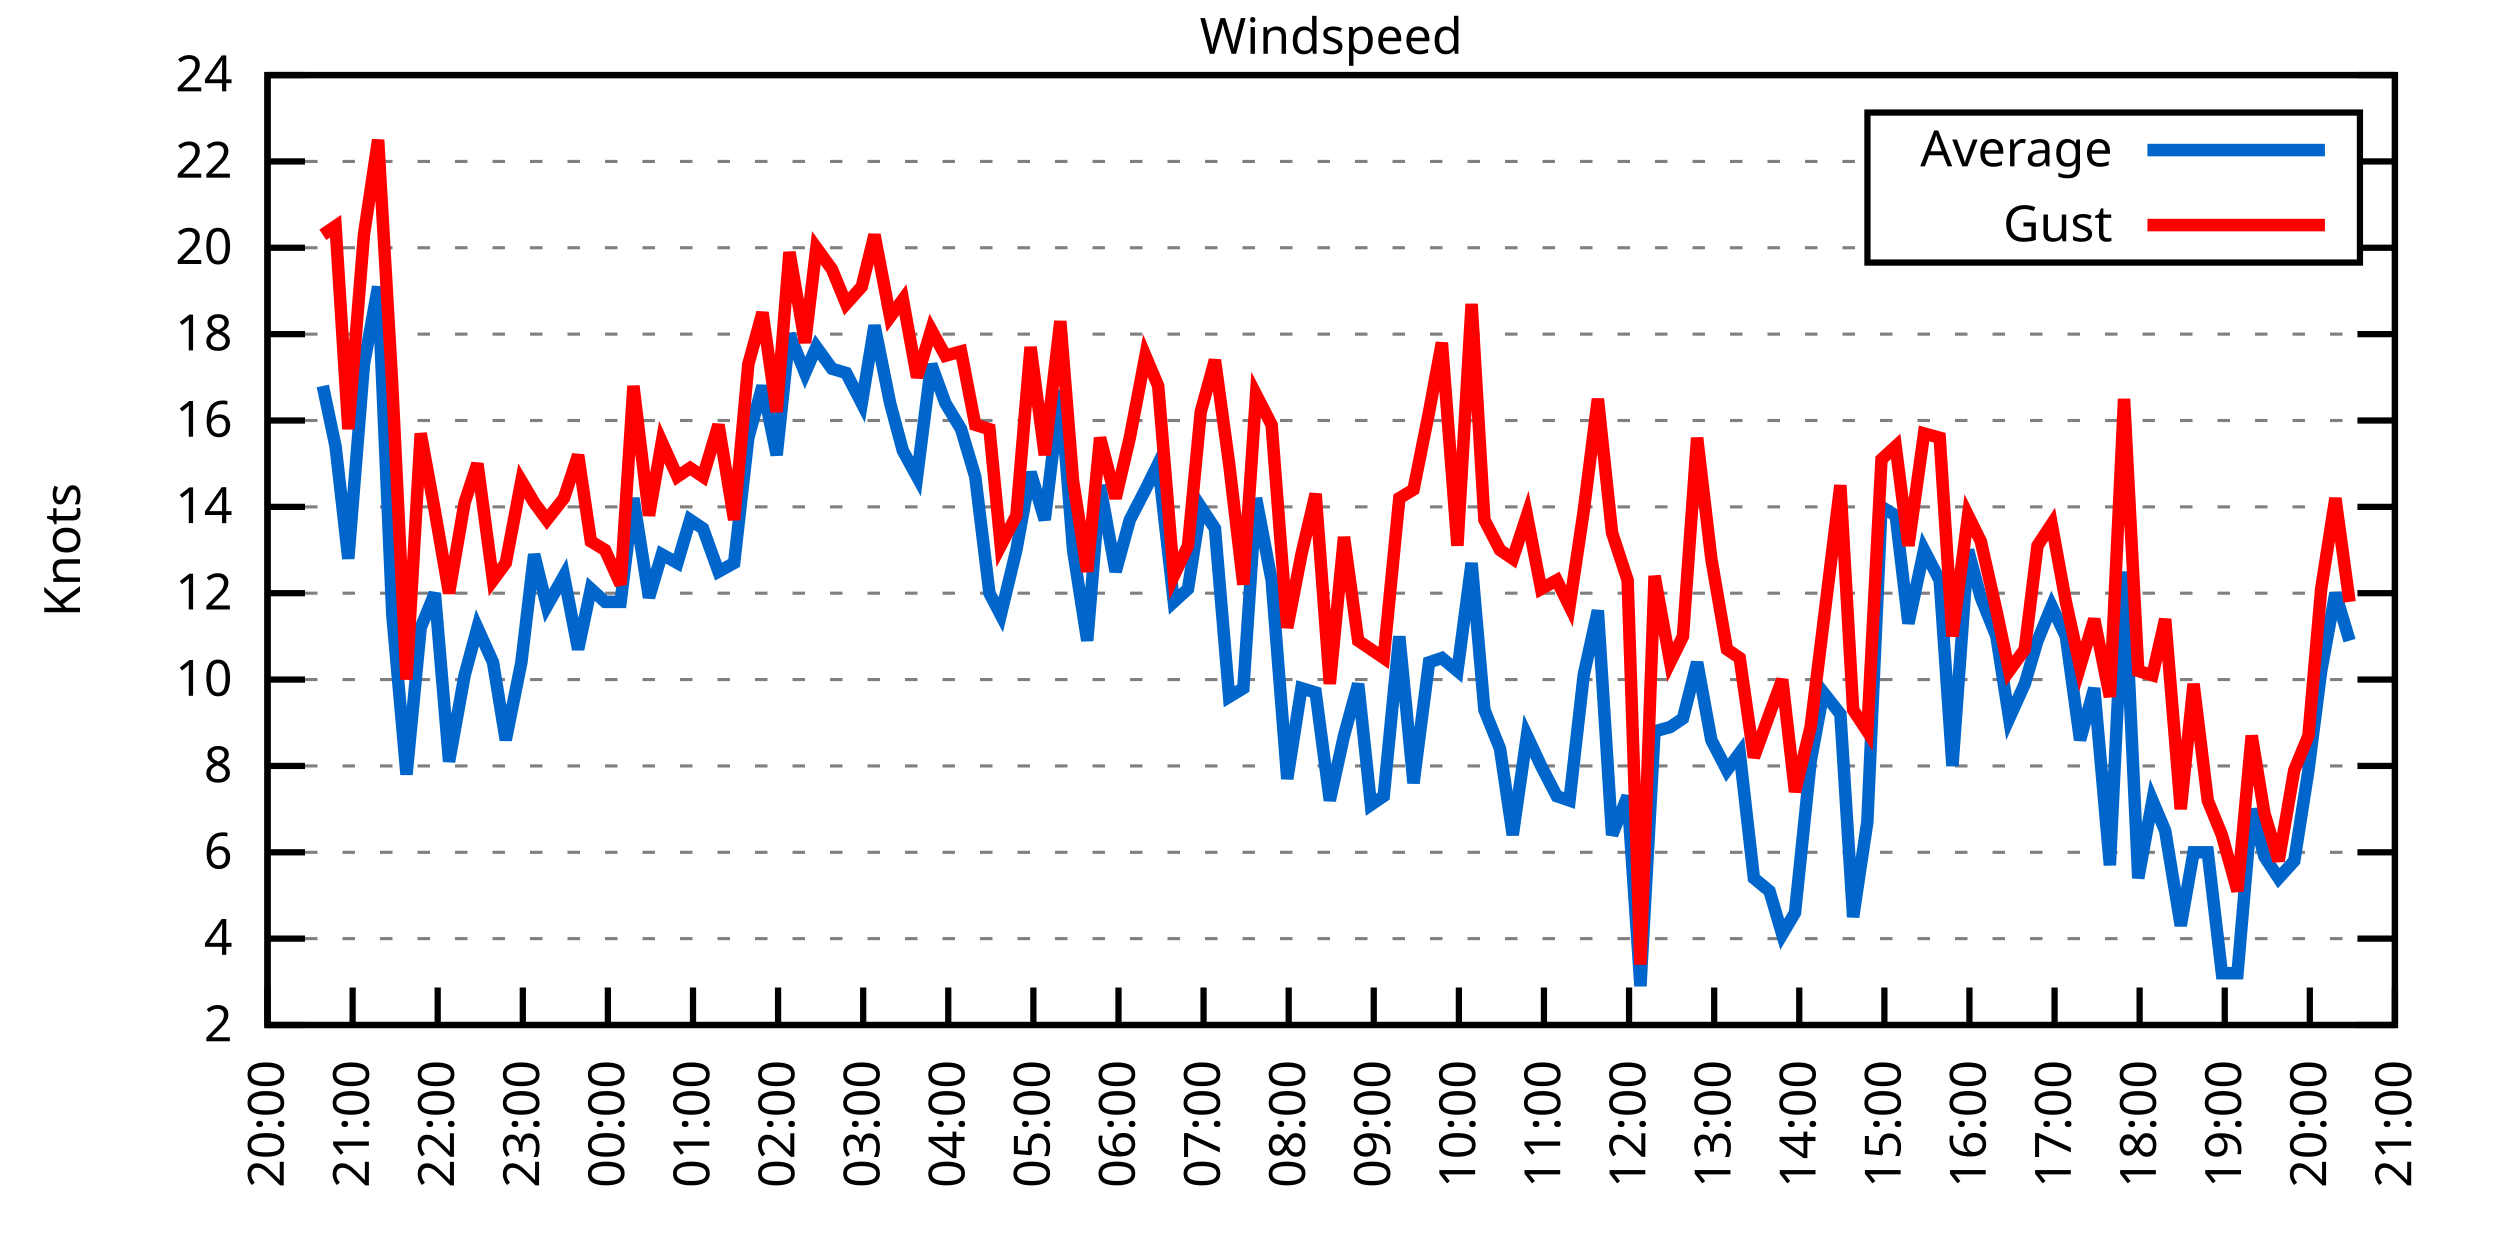
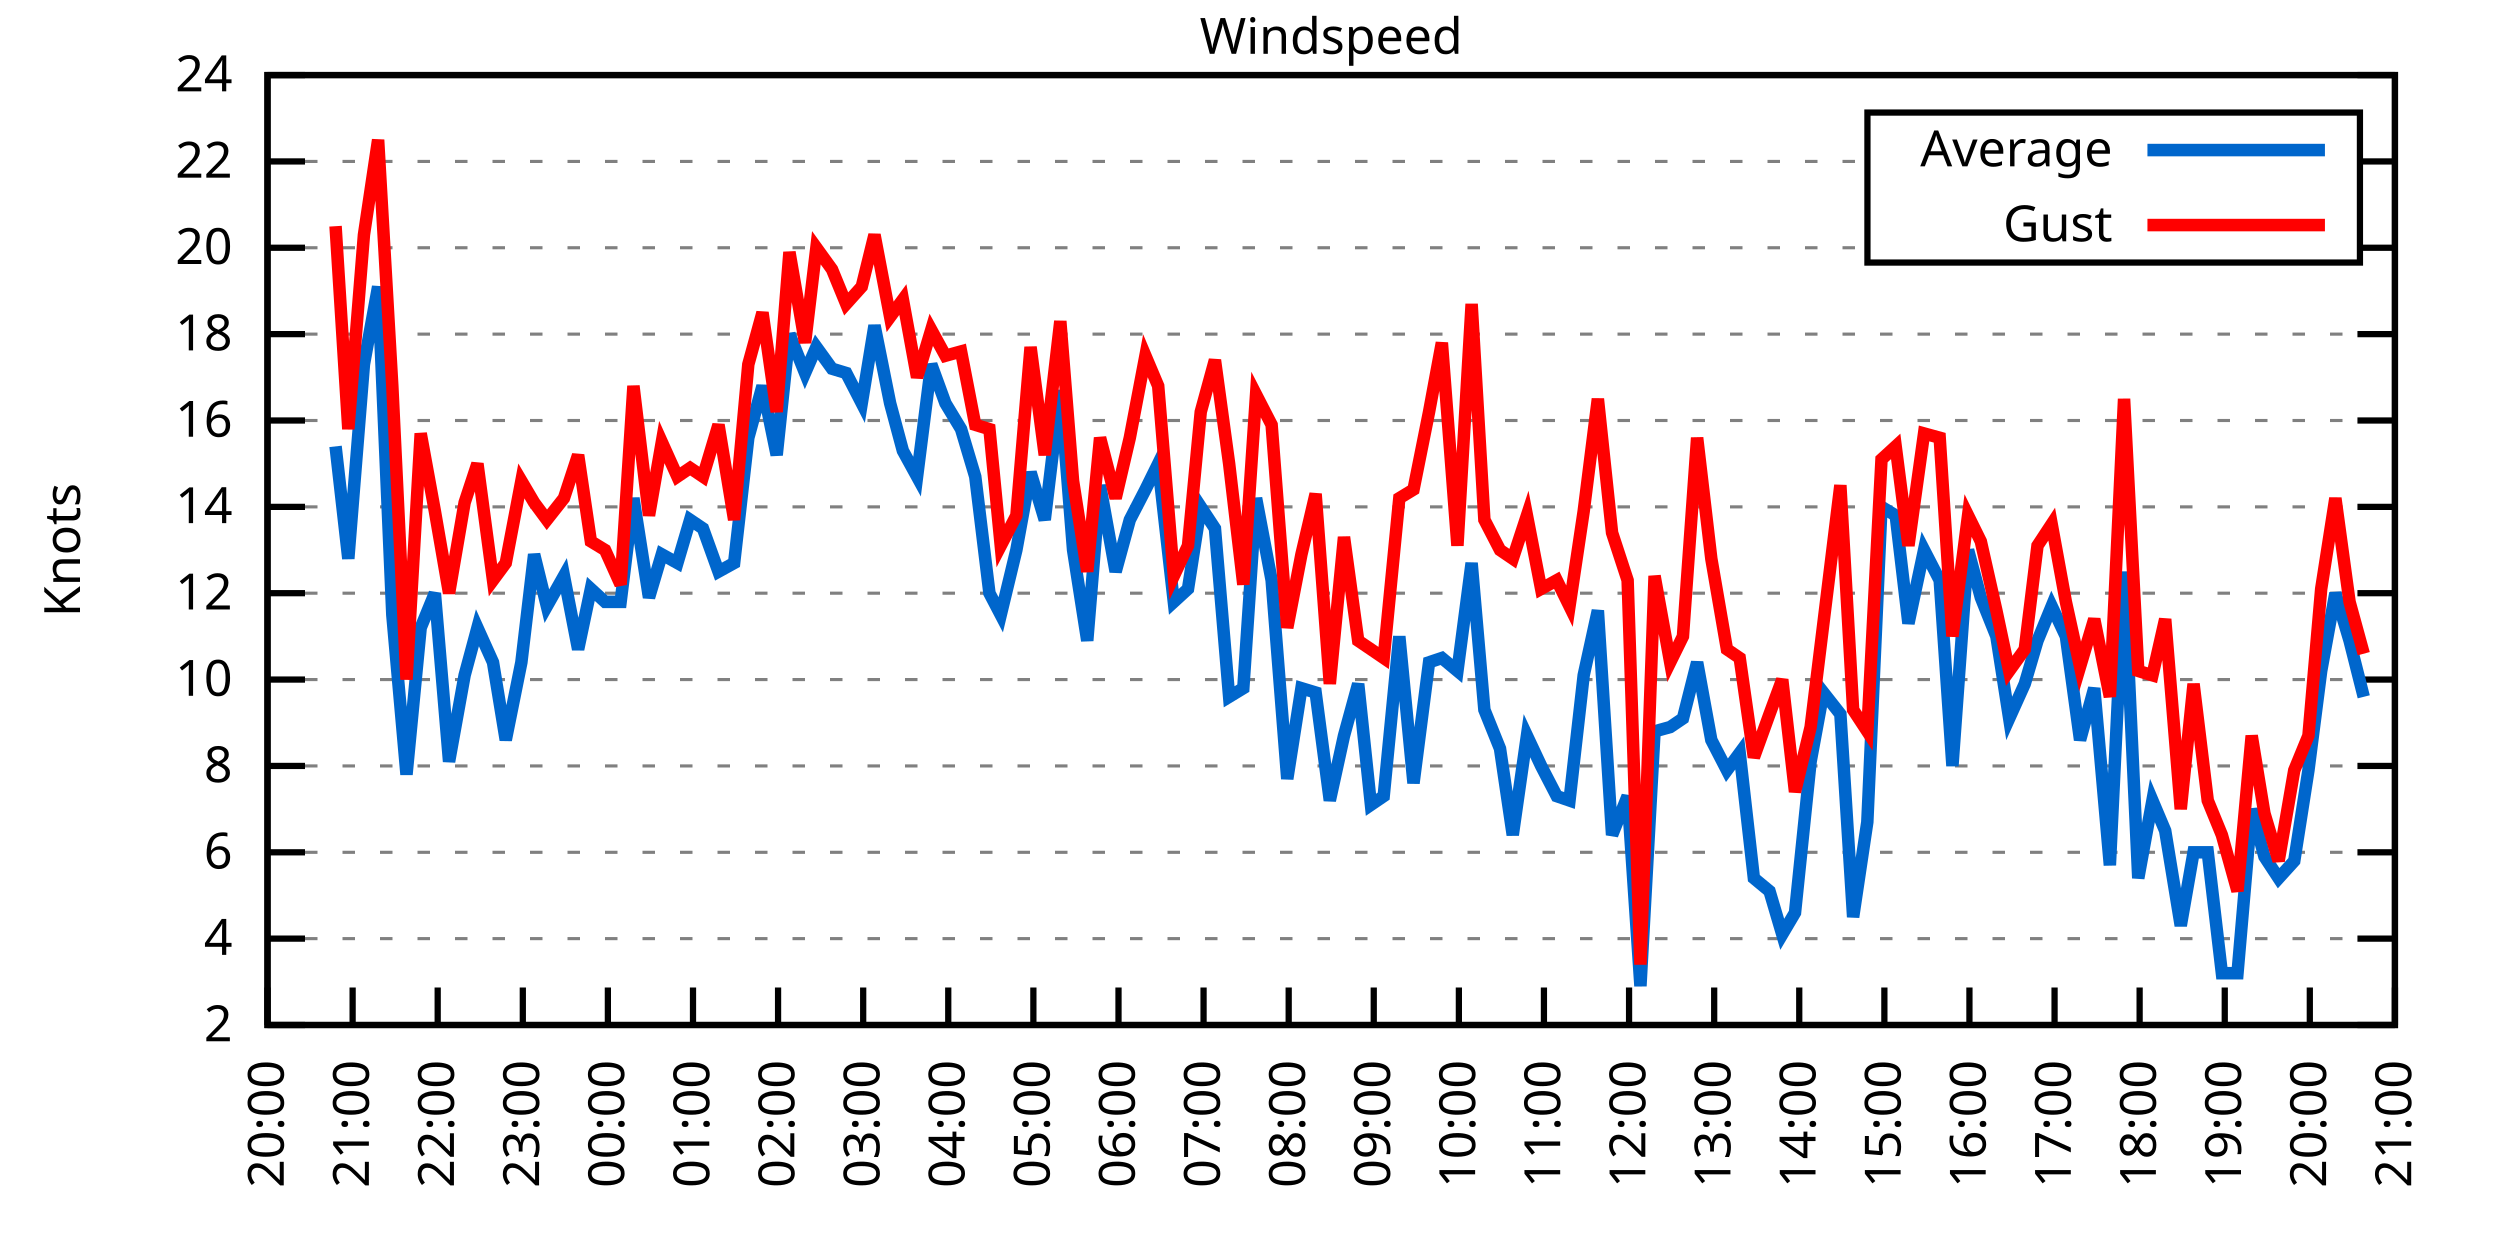
<svg xmlns="http://www.w3.org/2000/svg" xmlns:xlink="http://www.w3.org/1999/xlink" width="400" height="200" viewBox="0 0 400 200">
  <g id="gnuplot_canvas">
    <rect x="0" y="0" width="400" height="200" fill="none" />
    <defs>
      <circle id="gpDot" r="0.5" stroke-width="0.5" stroke="currentColor" />
      <path id="gpPt0" stroke-width="0.333" stroke="currentColor" d="M-1,0 h2 M0,-1 v2" />
      <path id="gpPt1" stroke-width="0.333" stroke="currentColor" d="M-1,-1 L1,1 M1,-1 L-1,1" />
      <path id="gpPt2" stroke-width="0.333" stroke="currentColor" d="M-1,0 L1,0 M0,-1 L0,1 M-1,-1 L1,1 M-1,1 L1,-1" />
      <rect id="gpPt3" stroke-width="0.333" stroke="currentColor" x="-1" y="-1" width="2" height="2" />
      <rect id="gpPt4" stroke-width="0.333" stroke="currentColor" fill="currentColor" x="-1" y="-1" width="2" height="2" />
      <circle id="gpPt5" stroke-width="0.333" stroke="currentColor" cx="0" cy="0" r="1" />
      <use xlink:href="#gpPt5" id="gpPt6" fill="currentColor" stroke="none" />
      <path id="gpPt7" stroke-width="0.333" stroke="currentColor" d="M0,-1.33 L-1.33,0.67 L1.33,0.67 z" />
      <use xlink:href="#gpPt7" id="gpPt8" fill="currentColor" stroke="none" />
      <use xlink:href="#gpPt7" id="gpPt9" stroke="currentColor" transform="rotate(180)" />
      <use xlink:href="#gpPt9" id="gpPt10" fill="currentColor" stroke="none" />
      <use xlink:href="#gpPt3" id="gpPt11" stroke="currentColor" transform="rotate(45)" />
      <use xlink:href="#gpPt11" id="gpPt12" fill="currentColor" stroke="none" />
      <path id="gpPt13" stroke-width="0.333" stroke="currentColor" d="M0,1.330 L1.265,0.411 L0.782,-1.067 L-0.782,-1.076 L-1.265,0.411 z" />
      <use xlink:href="#gpPt13" id="gpPt14" fill="currentColor" stroke="none" />
      <filter id="textbox" filterUnits="objectBoundingBox" x="0" y="0" height="1" width="1">
        <feFlood flood-color="white" flood-opacity="1" result="bgnd" />
        <feComposite in="SourceGraphic" in2="bgnd" operator="atop" />
      </filter>
      <filter id="greybox" filterUnits="objectBoundingBox" x="0" y="0" height="1" width="1">
        <feFlood flood-color="lightgrey" flood-opacity="1" result="grey" />
        <feComposite in="SourceGraphic" in2="grey" operator="atop" />
      </filter>
    </defs>
    <g fill="none" color="white" stroke="currentColor" stroke-width="1.00" stroke-linecap="butt" stroke-linejoin="miter">
</g>
    <g fill="none" color="black" stroke="currentColor" stroke-width="1.00" stroke-linecap="butt" stroke-linejoin="miter">
      <g stroke="none" shape-rendering="crispEdges">
        <polygon fill="rgb(255, 255, 255)" points="42.80,164.00 383.18,164.00 383.18,12.02 42.80,12.02 " />
      </g>
    </g>
    <g fill="none" color="black" stroke="currentColor" stroke-width="1.00" stroke-linecap="butt" stroke-linejoin="miter">
</g>
    <g fill="none" color="black" stroke="black" stroke-width="0.50" stroke-linecap="butt" stroke-linejoin="miter">
</g>
    <g fill="none" color="gray" stroke="currentColor" stroke-width="0.50" stroke-linecap="butt" stroke-linejoin="miter">
      <path stroke="gray" stroke-dasharray="2,4" class="gridline" d="M42.80,164.00 L383.19,164.00  " />
    </g>
    <g fill="none" color="gray" stroke="gray" stroke-width="1.00" stroke-linecap="butt" stroke-linejoin="miter">
</g>
    <g fill="none" color="black" stroke="currentColor" stroke-width="1.00" stroke-linecap="butt" stroke-linejoin="miter">
      <path stroke="black" d="M42.80,164.00 L48.80,164.00 M383.19,164.00 L377.19,164.00  " />
      <g transform="translate(37.20,166.60)" stroke="none" fill="black" font-family="Sans" font-size="8.00" text-anchor="end">
        <text>
          <tspan font-family="Sans"> 2</tspan>
        </text>
      </g>
    </g>
    <g fill="none" color="black" stroke="currentColor" stroke-width="1.00" stroke-linecap="butt" stroke-linejoin="miter">
</g>
    <g fill="none" color="black" stroke="black" stroke-width="0.50" stroke-linecap="butt" stroke-linejoin="miter">
</g>
    <g fill="none" color="gray" stroke="currentColor" stroke-width="0.50" stroke-linecap="butt" stroke-linejoin="miter">
      <path stroke="gray" stroke-dasharray="2,4" class="gridline" d="M42.80,150.18 L383.19,150.18  " />
    </g>
    <g fill="none" color="gray" stroke="gray" stroke-width="1.00" stroke-linecap="butt" stroke-linejoin="miter">
</g>
    <g fill="none" color="black" stroke="currentColor" stroke-width="1.00" stroke-linecap="butt" stroke-linejoin="miter">
      <path stroke="black" d="M42.80,150.18 L48.80,150.18 M383.19,150.18 L377.19,150.18  " />
      <g transform="translate(37.20,152.78)" stroke="none" fill="black" font-family="Sans" font-size="8.00" text-anchor="end">
        <text>
          <tspan font-family="Sans"> 4</tspan>
        </text>
      </g>
    </g>
    <g fill="none" color="black" stroke="currentColor" stroke-width="1.00" stroke-linecap="butt" stroke-linejoin="miter">
</g>
    <g fill="none" color="black" stroke="black" stroke-width="0.50" stroke-linecap="butt" stroke-linejoin="miter">
</g>
    <g fill="none" color="gray" stroke="currentColor" stroke-width="0.50" stroke-linecap="butt" stroke-linejoin="miter">
      <path stroke="gray" stroke-dasharray="2,4" class="gridline" d="M42.80,136.37 L383.19,136.37  " />
    </g>
    <g fill="none" color="gray" stroke="gray" stroke-width="1.00" stroke-linecap="butt" stroke-linejoin="miter">
</g>
    <g fill="none" color="black" stroke="currentColor" stroke-width="1.00" stroke-linecap="butt" stroke-linejoin="miter">
      <path stroke="black" d="M42.80,136.37 L48.80,136.37 M383.19,136.37 L377.19,136.37  " />
      <g transform="translate(37.20,138.97)" stroke="none" fill="black" font-family="Sans" font-size="8.00" text-anchor="end">
        <text>
          <tspan font-family="Sans"> 6</tspan>
        </text>
      </g>
    </g>
    <g fill="none" color="black" stroke="currentColor" stroke-width="1.00" stroke-linecap="butt" stroke-linejoin="miter">
</g>
    <g fill="none" color="black" stroke="black" stroke-width="0.50" stroke-linecap="butt" stroke-linejoin="miter">
</g>
    <g fill="none" color="gray" stroke="currentColor" stroke-width="0.50" stroke-linecap="butt" stroke-linejoin="miter">
      <path stroke="gray" stroke-dasharray="2,4" class="gridline" d="M42.80,122.55 L383.19,122.55  " />
    </g>
    <g fill="none" color="gray" stroke="gray" stroke-width="1.00" stroke-linecap="butt" stroke-linejoin="miter">
</g>
    <g fill="none" color="black" stroke="currentColor" stroke-width="1.00" stroke-linecap="butt" stroke-linejoin="miter">
      <path stroke="black" d="M42.80,122.55 L48.80,122.55 M383.19,122.55 L377.19,122.55  " />
      <g transform="translate(37.20,125.15)" stroke="none" fill="black" font-family="Sans" font-size="8.00" text-anchor="end">
        <text>
          <tspan font-family="Sans"> 8</tspan>
        </text>
      </g>
    </g>
    <g fill="none" color="black" stroke="currentColor" stroke-width="1.00" stroke-linecap="butt" stroke-linejoin="miter">
</g>
    <g fill="none" color="black" stroke="black" stroke-width="0.50" stroke-linecap="butt" stroke-linejoin="miter">
</g>
    <g fill="none" color="gray" stroke="currentColor" stroke-width="0.50" stroke-linecap="butt" stroke-linejoin="miter">
      <path stroke="gray" stroke-dasharray="2,4" class="gridline" d="M42.80,108.73 L383.19,108.73  " />
    </g>
    <g fill="none" color="gray" stroke="gray" stroke-width="1.00" stroke-linecap="butt" stroke-linejoin="miter">
</g>
    <g fill="none" color="black" stroke="currentColor" stroke-width="1.00" stroke-linecap="butt" stroke-linejoin="miter">
      <path stroke="black" d="M42.80,108.73 L48.80,108.73 M383.19,108.73 L377.19,108.73  " />
      <g transform="translate(37.20,111.33)" stroke="none" fill="black" font-family="Sans" font-size="8.00" text-anchor="end">
        <text>
          <tspan font-family="Sans"> 10</tspan>
        </text>
      </g>
    </g>
    <g fill="none" color="black" stroke="currentColor" stroke-width="1.00" stroke-linecap="butt" stroke-linejoin="miter">
</g>
    <g fill="none" color="black" stroke="black" stroke-width="0.50" stroke-linecap="butt" stroke-linejoin="miter">
</g>
    <g fill="none" color="gray" stroke="currentColor" stroke-width="0.50" stroke-linecap="butt" stroke-linejoin="miter">
      <path stroke="gray" stroke-dasharray="2,4" class="gridline" d="M42.80,94.91 L383.19,94.91  " />
    </g>
    <g fill="none" color="gray" stroke="gray" stroke-width="1.00" stroke-linecap="butt" stroke-linejoin="miter">
</g>
    <g fill="none" color="black" stroke="currentColor" stroke-width="1.00" stroke-linecap="butt" stroke-linejoin="miter">
      <path stroke="black" d="M42.80,94.91 L48.80,94.91 M383.19,94.91 L377.19,94.91  " />
      <g transform="translate(37.20,97.51)" stroke="none" fill="black" font-family="Sans" font-size="8.00" text-anchor="end">
        <text>
          <tspan font-family="Sans"> 12</tspan>
        </text>
      </g>
    </g>
    <g fill="none" color="black" stroke="currentColor" stroke-width="1.00" stroke-linecap="butt" stroke-linejoin="miter">
</g>
    <g fill="none" color="black" stroke="black" stroke-width="0.50" stroke-linecap="butt" stroke-linejoin="miter">
</g>
    <g fill="none" color="gray" stroke="currentColor" stroke-width="0.50" stroke-linecap="butt" stroke-linejoin="miter">
      <path stroke="gray" stroke-dasharray="2,4" class="gridline" d="M42.80,81.10 L383.19,81.10  " />
    </g>
    <g fill="none" color="gray" stroke="gray" stroke-width="1.00" stroke-linecap="butt" stroke-linejoin="miter">
</g>
    <g fill="none" color="black" stroke="currentColor" stroke-width="1.00" stroke-linecap="butt" stroke-linejoin="miter">
      <path stroke="black" d="M42.80,81.10 L48.80,81.10 M383.19,81.10 L377.19,81.10  " />
      <g transform="translate(37.20,83.70)" stroke="none" fill="black" font-family="Sans" font-size="8.00" text-anchor="end">
        <text>
          <tspan font-family="Sans"> 14</tspan>
        </text>
      </g>
    </g>
    <g fill="none" color="black" stroke="currentColor" stroke-width="1.00" stroke-linecap="butt" stroke-linejoin="miter">
</g>
    <g fill="none" color="black" stroke="black" stroke-width="0.50" stroke-linecap="butt" stroke-linejoin="miter">
</g>
    <g fill="none" color="gray" stroke="currentColor" stroke-width="0.50" stroke-linecap="butt" stroke-linejoin="miter">
      <path stroke="gray" stroke-dasharray="2,4" class="gridline" d="M42.80,67.28 L383.19,67.28  " />
    </g>
    <g fill="none" color="gray" stroke="gray" stroke-width="1.00" stroke-linecap="butt" stroke-linejoin="miter">
</g>
    <g fill="none" color="black" stroke="currentColor" stroke-width="1.00" stroke-linecap="butt" stroke-linejoin="miter">
      <path stroke="black" d="M42.80,67.28 L48.80,67.28 M383.19,67.28 L377.19,67.28  " />
      <g transform="translate(37.20,69.88)" stroke="none" fill="black" font-family="Sans" font-size="8.00" text-anchor="end">
        <text>
          <tspan font-family="Sans"> 16</tspan>
        </text>
      </g>
    </g>
    <g fill="none" color="black" stroke="currentColor" stroke-width="1.00" stroke-linecap="butt" stroke-linejoin="miter">
</g>
    <g fill="none" color="black" stroke="black" stroke-width="0.50" stroke-linecap="butt" stroke-linejoin="miter">
</g>
    <g fill="none" color="gray" stroke="currentColor" stroke-width="0.50" stroke-linecap="butt" stroke-linejoin="miter">
      <path stroke="gray" stroke-dasharray="2,4" class="gridline" d="M42.80,53.46 L383.19,53.46  " />
    </g>
    <g fill="none" color="gray" stroke="gray" stroke-width="1.00" stroke-linecap="butt" stroke-linejoin="miter">
</g>
    <g fill="none" color="black" stroke="currentColor" stroke-width="1.00" stroke-linecap="butt" stroke-linejoin="miter">
      <path stroke="black" d="M42.80,53.46 L48.80,53.46 M383.19,53.46 L377.19,53.46  " />
      <g transform="translate(37.20,56.06)" stroke="none" fill="black" font-family="Sans" font-size="8.00" text-anchor="end">
        <text>
          <tspan font-family="Sans"> 18</tspan>
        </text>
      </g>
    </g>
    <g fill="none" color="black" stroke="currentColor" stroke-width="1.00" stroke-linecap="butt" stroke-linejoin="miter">
</g>
    <g fill="none" color="black" stroke="black" stroke-width="0.50" stroke-linecap="butt" stroke-linejoin="miter">
</g>
    <g fill="none" color="gray" stroke="currentColor" stroke-width="0.50" stroke-linecap="butt" stroke-linejoin="miter">
      <path stroke="gray" stroke-dasharray="2,4" class="gridline" d="M42.80,39.64 L298.79,39.64 M377.59,39.64 L383.19,39.64  " />
    </g>
    <g fill="none" color="gray" stroke="gray" stroke-width="1.00" stroke-linecap="butt" stroke-linejoin="miter">
</g>
    <g fill="none" color="black" stroke="currentColor" stroke-width="1.00" stroke-linecap="butt" stroke-linejoin="miter">
      <path stroke="black" d="M42.80,39.64 L48.80,39.64 M383.19,39.64 L377.19,39.64  " />
      <g transform="translate(37.20,42.24)" stroke="none" fill="black" font-family="Sans" font-size="8.00" text-anchor="end">
        <text>
          <tspan font-family="Sans"> 20</tspan>
        </text>
      </g>
    </g>
    <g fill="none" color="black" stroke="currentColor" stroke-width="1.00" stroke-linecap="butt" stroke-linejoin="miter">
</g>
    <g fill="none" color="black" stroke="black" stroke-width="0.50" stroke-linecap="butt" stroke-linejoin="miter">
</g>
    <g fill="none" color="gray" stroke="currentColor" stroke-width="0.50" stroke-linecap="butt" stroke-linejoin="miter">
      <path stroke="gray" stroke-dasharray="2,4" class="gridline" d="M42.80,25.83 L298.79,25.83 M377.59,25.83 L383.19,25.83  " />
    </g>
    <g fill="none" color="gray" stroke="gray" stroke-width="1.00" stroke-linecap="butt" stroke-linejoin="miter">
</g>
    <g fill="none" color="black" stroke="currentColor" stroke-width="1.00" stroke-linecap="butt" stroke-linejoin="miter">
      <path stroke="black" d="M42.80,25.83 L48.80,25.83 M383.19,25.83 L377.19,25.83  " />
      <g transform="translate(37.20,28.43)" stroke="none" fill="black" font-family="Sans" font-size="8.00" text-anchor="end">
        <text>
          <tspan font-family="Sans"> 22</tspan>
        </text>
      </g>
    </g>
    <g fill="none" color="black" stroke="currentColor" stroke-width="1.00" stroke-linecap="butt" stroke-linejoin="miter">
</g>
    <g fill="none" color="black" stroke="black" stroke-width="0.50" stroke-linecap="butt" stroke-linejoin="miter">
</g>
    <g fill="none" color="gray" stroke="currentColor" stroke-width="0.50" stroke-linecap="butt" stroke-linejoin="miter">
      <path stroke="gray" stroke-dasharray="2,4" class="gridline" d="M42.80,12.01 L383.19,12.01  " />
    </g>
    <g fill="none" color="gray" stroke="gray" stroke-width="1.00" stroke-linecap="butt" stroke-linejoin="miter">
</g>
    <g fill="none" color="black" stroke="currentColor" stroke-width="1.00" stroke-linecap="butt" stroke-linejoin="miter">
      <path stroke="black" d="M42.80,12.01 L48.80,12.01 M383.19,12.01 L377.19,12.01  " />
      <g transform="translate(37.20,14.61)" stroke="none" fill="black" font-family="Sans" font-size="8.00" text-anchor="end">
        <text>
          <tspan font-family="Sans"> 24</tspan>
        </text>
      </g>
    </g>
    <g fill="none" color="black" stroke="currentColor" stroke-width="1.00" stroke-linecap="butt" stroke-linejoin="miter">
      <path stroke="black" d="M42.80,164.00 L42.80,158.00  " />
      <g transform="translate(45.40,169.60) rotate(270.00)" stroke="none" fill="black" font-family="Sans" font-size="8.00" text-anchor="end">
        <text>
          <tspan font-family="Sans">20:00</tspan>
        </text>
      </g>
    </g>
    <g fill="none" color="black" stroke="currentColor" stroke-width="1.00" stroke-linecap="butt" stroke-linejoin="miter">
      <path stroke="black" d="M56.42,164.00 L56.42,158.00  " />
      <g transform="translate(59.02,169.60) rotate(270.00)" stroke="none" fill="black" font-family="Sans" font-size="8.00" text-anchor="end">
        <text>
          <tspan font-family="Sans">21:00</tspan>
        </text>
      </g>
    </g>
    <g fill="none" color="black" stroke="currentColor" stroke-width="1.00" stroke-linecap="butt" stroke-linejoin="miter">
      <path stroke="black" d="M70.03,164.00 L70.03,158.00  " />
      <g transform="translate(72.63,169.60) rotate(270.00)" stroke="none" fill="black" font-family="Sans" font-size="8.00" text-anchor="end">
        <text>
          <tspan font-family="Sans">22:00</tspan>
        </text>
      </g>
    </g>
    <g fill="none" color="black" stroke="currentColor" stroke-width="1.00" stroke-linecap="butt" stroke-linejoin="miter">
      <path stroke="black" d="M83.65,164.00 L83.65,158.00  " />
      <g transform="translate(86.25,169.60) rotate(270.00)" stroke="none" fill="black" font-family="Sans" font-size="8.00" text-anchor="end">
        <text>
          <tspan font-family="Sans">23:00</tspan>
        </text>
      </g>
    </g>
    <g fill="none" color="black" stroke="currentColor" stroke-width="1.00" stroke-linecap="butt" stroke-linejoin="miter">
      <path stroke="black" d="M97.26,164.00 L97.26,158.00  " />
      <g transform="translate(99.86,169.60) rotate(270.00)" stroke="none" fill="black" font-family="Sans" font-size="8.00" text-anchor="end">
        <text>
          <tspan font-family="Sans">00:00</tspan>
        </text>
      </g>
    </g>
    <g fill="none" color="black" stroke="currentColor" stroke-width="1.00" stroke-linecap="butt" stroke-linejoin="miter">
      <path stroke="black" d="M110.88,164.00 L110.88,158.00  " />
      <g transform="translate(113.48,169.60) rotate(270.00)" stroke="none" fill="black" font-family="Sans" font-size="8.00" text-anchor="end">
        <text>
          <tspan font-family="Sans">01:00</tspan>
        </text>
      </g>
    </g>
    <g fill="none" color="black" stroke="currentColor" stroke-width="1.00" stroke-linecap="butt" stroke-linejoin="miter">
      <path stroke="black" d="M124.49,164.00 L124.49,158.00  " />
      <g transform="translate(127.09,169.60) rotate(270.00)" stroke="none" fill="black" font-family="Sans" font-size="8.00" text-anchor="end">
        <text>
          <tspan font-family="Sans">02:00</tspan>
        </text>
      </g>
    </g>
    <g fill="none" color="black" stroke="currentColor" stroke-width="1.00" stroke-linecap="butt" stroke-linejoin="miter">
      <path stroke="black" d="M138.11,164.00 L138.11,158.00  " />
      <g transform="translate(140.71,169.60) rotate(270.00)" stroke="none" fill="black" font-family="Sans" font-size="8.00" text-anchor="end">
        <text>
          <tspan font-family="Sans">03:00</tspan>
        </text>
      </g>
    </g>
    <g fill="none" color="black" stroke="currentColor" stroke-width="1.00" stroke-linecap="butt" stroke-linejoin="miter">
      <path stroke="black" d="M151.72,164.00 L151.72,158.00  " />
      <g transform="translate(154.32,169.60) rotate(270.00)" stroke="none" fill="black" font-family="Sans" font-size="8.00" text-anchor="end">
        <text>
          <tspan font-family="Sans">04:00</tspan>
        </text>
      </g>
    </g>
    <g fill="none" color="black" stroke="currentColor" stroke-width="1.00" stroke-linecap="butt" stroke-linejoin="miter">
      <path stroke="black" d="M165.34,164.00 L165.34,158.00  " />
      <g transform="translate(167.94,169.60) rotate(270.00)" stroke="none" fill="black" font-family="Sans" font-size="8.00" text-anchor="end">
        <text>
          <tspan font-family="Sans">05:00</tspan>
        </text>
      </g>
    </g>
    <g fill="none" color="black" stroke="currentColor" stroke-width="1.00" stroke-linecap="butt" stroke-linejoin="miter">
      <path stroke="black" d="M178.96,164.00 L178.96,158.00  " />
      <g transform="translate(181.56,169.60) rotate(270.00)" stroke="none" fill="black" font-family="Sans" font-size="8.00" text-anchor="end">
        <text>
          <tspan font-family="Sans">06:00</tspan>
        </text>
      </g>
    </g>
    <g fill="none" color="black" stroke="currentColor" stroke-width="1.00" stroke-linecap="butt" stroke-linejoin="miter">
      <path stroke="black" d="M192.57,164.00 L192.57,158.00  " />
      <g transform="translate(195.17,169.60) rotate(270.00)" stroke="none" fill="black" font-family="Sans" font-size="8.00" text-anchor="end">
        <text>
          <tspan font-family="Sans">07:00</tspan>
        </text>
      </g>
    </g>
    <g fill="none" color="black" stroke="currentColor" stroke-width="1.00" stroke-linecap="butt" stroke-linejoin="miter">
      <path stroke="black" d="M206.19,164.00 L206.19,158.00  " />
      <g transform="translate(208.79,169.60) rotate(270.00)" stroke="none" fill="black" font-family="Sans" font-size="8.00" text-anchor="end">
        <text>
          <tspan font-family="Sans">08:00</tspan>
        </text>
      </g>
    </g>
    <g fill="none" color="black" stroke="currentColor" stroke-width="1.00" stroke-linecap="butt" stroke-linejoin="miter">
      <path stroke="black" d="M219.80,164.00 L219.80,158.00  " />
      <g transform="translate(222.40,169.60) rotate(270.00)" stroke="none" fill="black" font-family="Sans" font-size="8.00" text-anchor="end">
        <text>
          <tspan font-family="Sans">09:00</tspan>
        </text>
      </g>
    </g>
    <g fill="none" color="black" stroke="currentColor" stroke-width="1.00" stroke-linecap="butt" stroke-linejoin="miter">
      <path stroke="black" d="M233.42,164.00 L233.42,158.00  " />
      <g transform="translate(236.02,169.60) rotate(270.00)" stroke="none" fill="black" font-family="Sans" font-size="8.00" text-anchor="end">
        <text>
          <tspan font-family="Sans">10:00</tspan>
        </text>
      </g>
    </g>
    <g fill="none" color="black" stroke="currentColor" stroke-width="1.00" stroke-linecap="butt" stroke-linejoin="miter">
      <path stroke="black" d="M247.03,164.00 L247.03,158.00  " />
      <g transform="translate(249.63,169.60) rotate(270.00)" stroke="none" fill="black" font-family="Sans" font-size="8.00" text-anchor="end">
        <text>
          <tspan font-family="Sans">11:00</tspan>
        </text>
      </g>
    </g>
    <g fill="none" color="black" stroke="currentColor" stroke-width="1.00" stroke-linecap="butt" stroke-linejoin="miter">
      <path stroke="black" d="M260.65,164.00 L260.65,158.00  " />
      <g transform="translate(263.25,169.60) rotate(270.00)" stroke="none" fill="black" font-family="Sans" font-size="8.00" text-anchor="end">
        <text>
          <tspan font-family="Sans">12:00</tspan>
        </text>
      </g>
    </g>
    <g fill="none" color="black" stroke="currentColor" stroke-width="1.00" stroke-linecap="butt" stroke-linejoin="miter">
      <path stroke="black" d="M274.27,164.00 L274.27,158.00  " />
      <g transform="translate(276.87,169.60) rotate(270.00)" stroke="none" fill="black" font-family="Sans" font-size="8.00" text-anchor="end">
        <text>
          <tspan font-family="Sans">13:00</tspan>
        </text>
      </g>
    </g>
    <g fill="none" color="black" stroke="currentColor" stroke-width="1.00" stroke-linecap="butt" stroke-linejoin="miter">
      <path stroke="black" d="M287.88,164.00 L287.88,158.00  " />
      <g transform="translate(290.48,169.60) rotate(270.00)" stroke="none" fill="black" font-family="Sans" font-size="8.00" text-anchor="end">
        <text>
          <tspan font-family="Sans">14:00</tspan>
        </text>
      </g>
    </g>
    <g fill="none" color="black" stroke="currentColor" stroke-width="1.00" stroke-linecap="butt" stroke-linejoin="miter">
      <path stroke="black" d="M301.50,164.00 L301.50,158.00  " />
      <g transform="translate(304.10,169.60) rotate(270.00)" stroke="none" fill="black" font-family="Sans" font-size="8.00" text-anchor="end">
        <text>
          <tspan font-family="Sans">15:00</tspan>
        </text>
      </g>
    </g>
    <g fill="none" color="black" stroke="currentColor" stroke-width="1.00" stroke-linecap="butt" stroke-linejoin="miter">
      <path stroke="black" d="M315.11,164.00 L315.11,158.00  " />
      <g transform="translate(317.71,169.60) rotate(270.00)" stroke="none" fill="black" font-family="Sans" font-size="8.00" text-anchor="end">
        <text>
          <tspan font-family="Sans">16:00</tspan>
        </text>
      </g>
    </g>
    <g fill="none" color="black" stroke="currentColor" stroke-width="1.00" stroke-linecap="butt" stroke-linejoin="miter">
      <path stroke="black" d="M328.73,164.00 L328.73,158.00  " />
      <g transform="translate(331.33,169.60) rotate(270.00)" stroke="none" fill="black" font-family="Sans" font-size="8.00" text-anchor="end">
        <text>
          <tspan font-family="Sans">17:00</tspan>
        </text>
      </g>
    </g>
    <g fill="none" color="black" stroke="currentColor" stroke-width="1.00" stroke-linecap="butt" stroke-linejoin="miter">
      <path stroke="black" d="M342.34,164.00 L342.34,158.00  " />
      <g transform="translate(344.94,169.60) rotate(270.00)" stroke="none" fill="black" font-family="Sans" font-size="8.00" text-anchor="end">
        <text>
          <tspan font-family="Sans">18:00</tspan>
        </text>
      </g>
    </g>
    <g fill="none" color="black" stroke="currentColor" stroke-width="1.00" stroke-linecap="butt" stroke-linejoin="miter">
      <path stroke="black" d="M355.96,164.00 L355.96,158.00  " />
      <g transform="translate(358.56,169.60) rotate(270.00)" stroke="none" fill="black" font-family="Sans" font-size="8.00" text-anchor="end">
        <text>
          <tspan font-family="Sans">19:00</tspan>
        </text>
      </g>
    </g>
    <g fill="none" color="black" stroke="currentColor" stroke-width="1.00" stroke-linecap="butt" stroke-linejoin="miter">
      <path stroke="black" d="M369.57,164.00 L369.57,158.00  " />
      <g transform="translate(372.17,169.60) rotate(270.00)" stroke="none" fill="black" font-family="Sans" font-size="8.00" text-anchor="end">
        <text>
          <tspan font-family="Sans">20:00</tspan>
        </text>
      </g>
    </g>
    <g fill="none" color="black" stroke="currentColor" stroke-width="1.00" stroke-linecap="butt" stroke-linejoin="miter">
      <path stroke="black" d="M383.19,164.00 L383.19,158.00  " />
      <g transform="translate(385.79,169.60) rotate(270.00)" stroke="none" fill="black" font-family="Sans" font-size="8.00" text-anchor="end">
        <text>
          <tspan font-family="Sans">21:00</tspan>
        </text>
      </g>
    </g>
    <g fill="none" color="black" stroke="currentColor" stroke-width="1.00" stroke-linecap="butt" stroke-linejoin="miter">
</g>
    <g fill="none" color="black" stroke="currentColor" stroke-width="1.00" stroke-linecap="butt" stroke-linejoin="miter">
      <path stroke="black" d="M42.80,12.01 L42.80,164.00 L383.19,164.00 L383.19,12.01 L42.80,12.01 Z  " />
    </g>
    <g fill="none" color="black" stroke="currentColor" stroke-width="1.00" stroke-linecap="butt" stroke-linejoin="miter">
</g>
    <g fill="none" color="black" stroke="currentColor" stroke-width="1.00" stroke-linecap="butt" stroke-linejoin="miter">
      <path stroke="black" d="M298.79,42.01 L298.79,18.01 L377.59,18.01 L377.59,42.01 L298.79,42.01 Z  " />
    </g>
    <g id="Windspeed_plot_1">
      <g fill="none" color="white" stroke="black" stroke-width="2.00" stroke-linecap="butt" stroke-linejoin="miter">
</g>
      <g fill="none" color="black" stroke="currentColor" stroke-width="2.00" stroke-linecap="butt" stroke-linejoin="miter">
        <g transform="translate(337.99,26.61)" stroke="none" fill="black" font-family="Sans" font-size="8.00" text-anchor="end">
          <text>
            <tspan font-family="Sans">Average</tspan>
          </text>
        </g>
      </g>
      <g fill="none" color="black" stroke="currentColor" stroke-width="2.00" stroke-linecap="butt" stroke-linejoin="miter">
-         <path stroke="rgb(  0, 102, 204)" d="M343.59,24.01 L371.99,24.01 M51.65,61.75 L53.69,71.42 L55.73,89.39 L58.23,58.30 L60.50,45.86 L62.77,98.37   L65.04,123.93 L67.31,100.44 L69.58,94.91 L71.85,121.86 L74.34,108.04 L76.39,100.44 L78.88,105.97 L80.92,118.40   L83.42,105.97 L85.46,88.70 L87.50,96.99 L90.23,92.15 L92.50,103.89 L94.54,94.22 L96.81,96.30 L99.30,96.30   L101.35,79.71 L103.84,95.60 L105.89,88.70 L108.38,90.08 L110.42,83.17 L112.47,84.55 L114.96,91.46 L117.46,90.08   L119.73,70.04 L122.00,61.75 L124.27,72.81 L126.31,53.46 L128.81,59.68 L130.62,55.53 L133.12,58.99 L135.39,59.68   L137.88,64.52 L139.92,52.08 L142.42,64.52 L144.46,72.12 L146.73,76.26 L149.00,58.30 L151.27,64.52 L153.77,68.66   L156.04,76.26 L158.31,94.91 L160.12,98.37 L162.62,88.00 L164.89,75.57 L167.16,83.17 L169.65,62.44 L171.69,88.00   L173.96,102.51 L176.01,77.64 L178.50,91.46 L180.77,83.17 L183.27,78.33 L185.31,74.19 L187.81,96.30 L190.08,94.22   L192.12,81.10 L194.39,84.55 L196.66,111.49 L198.93,110.11 L200.97,79.71 L203.46,92.84 L205.96,124.62 L208.23,110.11   L210.50,110.80 L212.77,128.08 L215.04,117.71 L217.31,109.42 L219.35,128.77 L221.39,127.38 L223.89,101.82 L226.16,125.31   L228.65,105.97 L230.70,105.28 L233.19,107.35 L235.46,90.08 L237.50,113.57 L240.00,119.78 L242.04,133.60 L244.31,117.71   L246.58,122.55 L249.08,127.38 L251.12,128.08 L253.39,108.04 L255.66,97.68 L257.93,133.60 L260.42,127.38 L262.47,157.78   L264.73,117.02 L267.23,116.33 L269.27,114.95 L271.54,105.97 L273.81,118.40 L276.31,123.24 L278.35,120.48 L280.62,140.51   L283.12,142.58 L285.16,149.49 L287.20,146.04 L289.70,121.86 L291.74,110.80 L294.46,114.26 L296.50,146.73 L298.77,131.53   L301.04,81.10 L303.31,82.48 L305.35,99.75 L307.85,88.00 L310.35,92.84 L312.39,122.55 L314.89,88.00 L316.93,95.60   L319.42,101.82 L321.47,114.95 L323.96,109.42 L326.00,102.51 L328.27,96.99 L330.54,101.82 L332.81,118.40 L335.08,110.11   L337.58,138.44 L339.85,91.46 L342.12,140.51 L344.39,128.08 L346.43,132.91 L348.92,148.11 L350.97,136.37 L353.24,136.37   L355.50,155.71 L358.00,155.71 L360.27,129.46 L362.31,137.06 L364.58,140.51 L367.08,137.75 L369.35,123.24 L371.39,107.35   L373.66,94.91 L375.93,102.51  " />
+         <path stroke="rgb(  0, 102, 204)" d="M343.59,24.01 L371.99,24.01 M53.69,71.42 L55.73,89.39 L58.23,58.30 L60.50,45.86 L62.77,98.37 L65.04,123.93   L67.31,100.44 L69.58,94.91 L71.85,121.86 L74.34,108.04 L76.39,100.44 L78.88,105.97 L80.92,118.40 L83.42,105.97   L85.46,88.70 L87.50,96.99 L90.23,92.15 L92.50,103.89 L94.54,94.22 L96.81,96.30 L99.30,96.30 L101.35,79.71   L103.84,95.60 L105.89,88.70 L108.38,90.08 L110.42,83.17 L112.47,84.55 L114.96,91.46 L117.46,90.08 L119.73,70.04   L122.00,61.75 L124.27,72.81 L126.31,53.46 L128.81,59.68 L130.62,55.53 L133.12,58.99 L135.39,59.68 L137.88,64.52   L139.92,52.08 L142.42,64.52 L144.46,72.12 L146.73,76.26 L149.00,58.30 L151.27,64.52 L153.77,68.66 L156.04,76.26   L158.31,94.91 L160.12,98.37 L162.62,88.00 L164.89,75.57 L167.16,83.17 L169.65,62.44 L171.69,88.00 L173.96,102.51   L176.01,77.64 L178.50,91.46 L180.77,83.17 L183.27,78.33 L185.31,74.19 L187.81,96.30 L190.08,94.22 L192.12,81.10   L194.39,84.55 L196.66,111.49 L198.93,110.11 L200.97,79.71 L203.46,92.84 L205.96,124.62 L208.23,110.11 L210.50,110.80   L212.77,128.08 L215.04,117.71 L217.31,109.42 L219.35,128.77 L221.39,127.38 L223.89,101.82 L226.16,125.31 L228.65,105.97   L230.70,105.28 L233.19,107.35 L235.46,90.08 L237.50,113.57 L240.00,119.78 L242.04,133.60 L244.31,117.71 L246.58,122.55   L249.08,127.38 L251.12,128.08 L253.39,108.04 L255.66,97.68 L257.93,133.60 L260.42,127.38 L262.47,157.78 L264.73,117.02   L267.23,116.33 L269.27,114.95 L271.54,105.97 L273.81,118.40 L276.31,123.24 L278.35,120.48 L280.62,140.51 L283.12,142.58   L285.16,149.49 L287.20,146.04 L289.70,121.86 L291.74,110.80 L294.46,114.26 L296.50,146.73 L298.77,131.53 L301.04,81.10   L303.31,82.48 L305.35,99.75 L307.85,88.00 L310.35,92.84 L312.39,122.55 L314.89,88.00 L316.93,95.60 L319.42,101.82   L321.47,114.95 L323.96,109.42 L326.00,102.51 L328.27,96.99 L330.54,101.82 L332.81,118.40 L335.08,110.11 L337.58,138.44   L339.85,91.46 L342.12,140.51 L344.39,128.08 L346.43,132.91 L348.92,148.11 L350.97,136.37 L353.24,136.37 L355.50,155.71   L358.00,155.71 L360.27,129.46 L362.31,137.06 L364.58,140.51 L367.08,137.75 L369.35,123.24 L371.39,107.35 L373.66,94.91   L375.93,102.51 L378.20,111.49  " />
      </g>
    </g>
    <g id="Windspeed_plot_2">
      <g fill="none" color="black" stroke="currentColor" stroke-width="2.00" stroke-linecap="butt" stroke-linejoin="miter">
        <g transform="translate(337.99,38.61)" stroke="none" fill="black" font-family="Sans" font-size="8.00" text-anchor="end">
          <text>
            <tspan font-family="Sans">Gust</tspan>
          </text>
        </g>
      </g>
      <g fill="none" color="black" stroke="currentColor" stroke-width="2.00" stroke-linecap="butt" stroke-linejoin="miter">
-         <path stroke="rgb(255,   0,   0)" d="M343.59,36.01 L371.99,36.01 M51.65,37.57 L53.69,36.19 L55.73,68.66 L58.23,37.57 L60.50,22.37 L62.77,61.75   L65.04,108.73 L67.31,69.35 L69.58,81.79 L71.85,94.91 L74.34,80.41 L76.39,74.19 L78.88,92.84 L80.92,90.08   L83.42,76.95 L85.46,80.41 L87.50,83.17 L90.23,79.71 L92.50,72.81 L94.54,86.62 L96.81,88.00 L99.30,93.53   L101.35,61.75 L103.84,82.48 L105.89,70.73 L108.38,76.26 L110.42,74.88 L112.47,76.26 L114.96,67.97 L117.46,83.17   L119.73,58.30 L122.00,50.01 L124.27,65.90 L126.31,40.34 L128.81,54.84 L130.62,39.64 L133.12,43.10 L135.39,48.63   L137.88,45.86 L139.92,37.57 L142.42,50.70 L144.46,47.93 L146.73,60.37 L149.00,52.77 L151.27,56.92 L153.77,56.23   L156.04,67.97 L158.31,68.66 L160.12,87.31 L162.62,82.48 L164.89,55.53 L167.16,72.81 L169.65,51.39 L171.69,76.95   L173.96,91.46 L176.01,70.04 L178.50,79.71 L180.77,70.04 L183.27,56.92 L185.31,61.75 L187.81,92.15 L190.08,87.31   L192.12,65.90 L194.39,57.61 L196.66,74.19 L198.93,93.53 L200.97,63.13 L203.46,67.97 L205.96,100.44 L208.23,88.70   L210.50,79.02 L212.77,109.42 L215.04,85.93 L217.31,102.51 L219.35,103.89 L221.39,105.28 L223.89,79.71 L226.16,78.33   L228.65,65.90 L230.70,54.84 L233.19,87.31 L235.46,48.63 L237.50,83.17 L240.00,88.00 L242.04,89.39 L244.31,82.48   L246.58,94.22 L249.08,92.84 L251.12,96.99 L253.39,81.79 L255.66,63.82 L257.93,85.24 L260.42,92.84 L262.47,154.33   L264.73,92.15 L267.23,105.97 L269.27,101.82 L271.54,70.04 L273.81,89.39 L276.31,103.89 L278.35,105.28 L280.62,121.17   L283.12,114.26 L285.16,108.73 L287.20,126.69 L289.70,116.33 L291.74,99.75 L294.46,77.64 L296.50,113.57 L298.77,117.02   L301.04,73.50 L303.31,71.42 L305.35,87.31 L307.85,69.35 L310.35,70.04 L312.39,101.82 L314.89,82.48 L316.93,86.62   L319.42,97.68 L321.47,107.35 L323.96,103.89 L326.00,87.31 L328.27,83.86 L330.54,96.30 L332.81,106.66 L335.08,99.06   L337.58,111.49 L339.85,63.82 L342.12,107.35 L344.39,108.04 L346.43,99.06 L348.92,129.46 L350.97,109.42 L353.24,128.08   L355.50,133.60 L358.00,142.58 L360.27,117.71 L362.31,130.15 L364.58,137.75 L367.08,123.24 L369.35,117.71 L371.39,94.22   L373.66,79.71 L375.93,96.30  " />
+         <path stroke="rgb(255,   0,   0)" d="M343.59,36.01 L371.99,36.01 M53.69,36.19 L55.73,68.66 L58.23,37.57 L60.50,22.37 L62.77,61.75 L65.04,108.73   L67.31,69.35 L69.58,81.79 L71.85,94.91 L74.34,80.41 L76.39,74.19 L78.88,92.84 L80.92,90.08 L83.42,76.95   L85.46,80.41 L87.50,83.17 L90.23,79.71 L92.50,72.81 L94.54,86.62 L96.81,88.00 L99.30,93.53 L101.35,61.75   L103.84,82.48 L105.89,70.73 L108.38,76.26 L110.42,74.88 L112.47,76.26 L114.96,67.97 L117.46,83.17 L119.73,58.30   L122.00,50.01 L124.27,65.90 L126.31,40.34 L128.81,54.84 L130.62,39.64 L133.12,43.10 L135.39,48.63 L137.88,45.86   L139.92,37.57 L142.42,50.70 L144.46,47.93 L146.73,60.37 L149.00,52.77 L151.27,56.92 L153.77,56.23 L156.04,67.97   L158.31,68.66 L160.12,87.31 L162.62,82.48 L164.89,55.53 L167.16,72.81 L169.65,51.39 L171.69,76.95 L173.96,91.46   L176.01,70.04 L178.50,79.71 L180.77,70.04 L183.27,56.92 L185.31,61.75 L187.81,92.15 L190.08,87.31 L192.12,65.90   L194.39,57.61 L196.66,74.19 L198.93,93.53 L200.97,63.13 L203.46,67.97 L205.96,100.44 L208.23,88.70 L210.50,79.02   L212.77,109.42 L215.04,85.93 L217.31,102.51 L219.35,103.89 L221.39,105.28 L223.89,79.71 L226.16,78.33 L228.65,65.90   L230.70,54.84 L233.19,87.31 L235.46,48.63 L237.50,83.17 L240.00,88.00 L242.04,89.39 L244.31,82.48 L246.58,94.22   L249.08,92.84 L251.12,96.99 L253.39,81.79 L255.66,63.82 L257.93,85.24 L260.42,92.84 L262.47,154.33 L264.73,92.15   L267.23,105.97 L269.27,101.82 L271.54,70.04 L273.81,89.39 L276.31,103.89 L278.35,105.28 L280.62,121.17 L283.12,114.26   L285.16,108.73 L287.20,126.69 L289.70,116.33 L291.74,99.75 L294.46,77.64 L296.50,113.57 L298.77,117.02 L301.04,73.50   L303.31,71.42 L305.35,87.31 L307.85,69.35 L310.35,70.04 L312.39,101.82 L314.89,82.48 L316.93,86.62 L319.42,97.68   L321.47,107.35 L323.96,103.89 L326.00,87.31 L328.27,83.86 L330.54,96.30 L332.81,106.66 L335.08,99.06 L337.58,111.49   L339.85,63.82 L342.12,107.35 L344.39,108.04 L346.43,99.06 L348.92,129.46 L350.97,109.42 L353.24,128.08 L355.50,133.60   L358.00,142.58 L360.27,117.71 L362.31,130.15 L364.58,137.75 L367.08,123.24 L369.35,117.71 L371.39,94.22 L373.66,79.71   L375.93,96.30 L378.20,104.59  " />
      </g>
    </g>
    <g fill="none" color="black" stroke="currentColor" stroke-width="2.00" stroke-linecap="butt" stroke-linejoin="miter">
</g>
    <g fill="none" color="black" stroke="black" stroke-width="1.00" stroke-linecap="butt" stroke-linejoin="miter">
</g>
    <g fill="none" color="black" stroke="currentColor" stroke-width="1.00" stroke-linecap="butt" stroke-linejoin="miter">
      <path stroke="black" d="M42.80,12.01 L42.80,164.00 L383.19,164.00 L383.19,12.01 L42.80,12.01 Z  " />
      <g transform="translate(12.80,88.01) rotate(270.00)" stroke="none" fill="black" font-family="Sans" font-size="8.00" text-anchor="middle">
        <text>
          <tspan font-family="Sans">Knots</tspan>
        </text>
      </g>
    </g>
    <g fill="none" color="black" stroke="currentColor" stroke-width="1.00" stroke-linecap="butt" stroke-linejoin="miter">
</g>
    <g fill="none" color="black" stroke="currentColor" stroke-width="1.00" stroke-linecap="butt" stroke-linejoin="miter">
      <g transform="translate(212.99,8.61)" stroke="none" fill="black" font-family="Sans" font-size="8.00" text-anchor="middle">
        <text>
          <tspan font-family="Sans">Windspeed</tspan>
        </text>
      </g>
    </g>
    <g fill="none" color="black" stroke="currentColor" stroke-width="1.00" stroke-linecap="butt" stroke-linejoin="miter">
</g>
  </g>
</svg>
